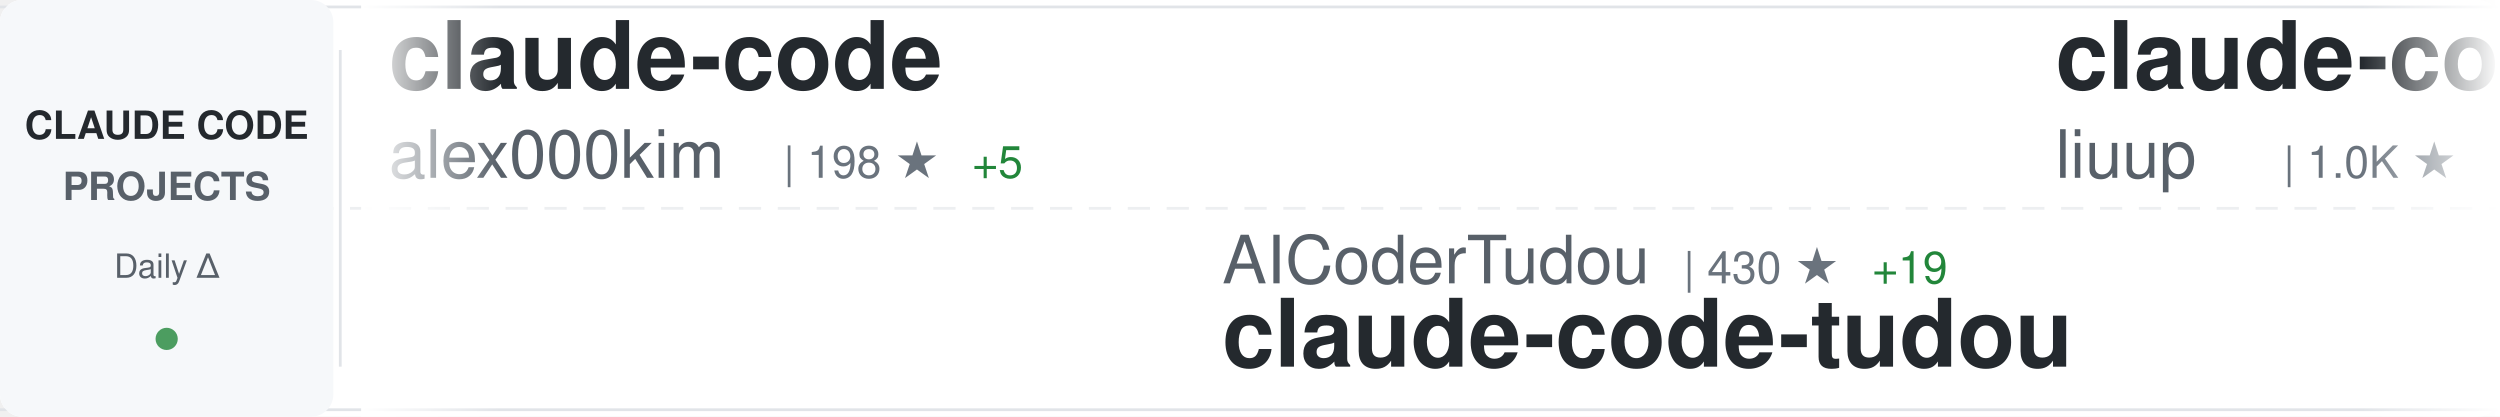
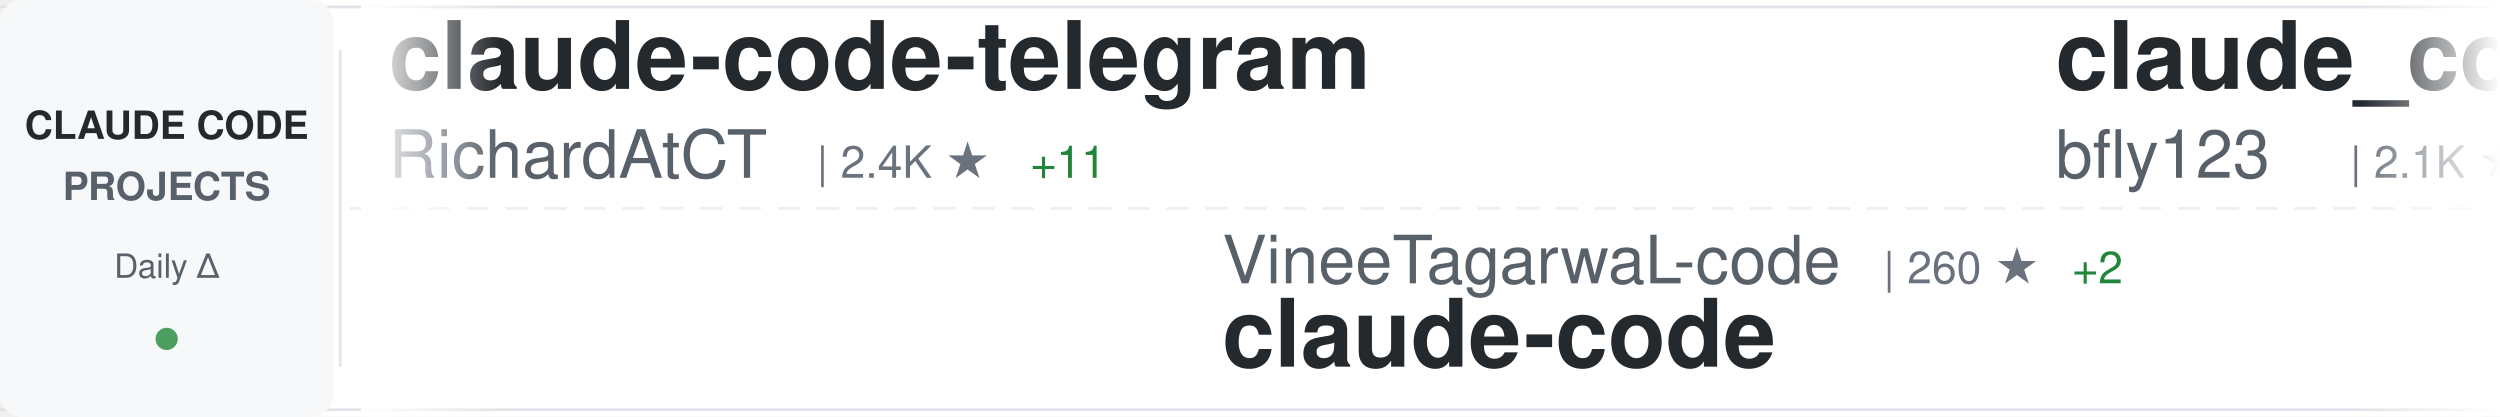
<svg xmlns="http://www.w3.org/2000/svg" width="900" height="150">
  <defs>
    <linearGradient id="awesomeLeftFade" x1="0%" y1="0%" x2="100%" y2="0%">
      <stop offset="0%" style="stop-color:#ffffff;stop-opacity:1" />
      <stop offset="100%" style="stop-color:#ffffff;stop-opacity:0" />
    </linearGradient>
    <linearGradient id="awesomeRightFade" x1="0%" y1="0%" x2="100%" y2="0%">
      <stop offset="0%" style="stop-color:#ffffff;stop-opacity:0" />
      <stop offset="100%" style="stop-color:#ffffff;stop-opacity:1" />
    </linearGradient>
  </defs>
  <rect width="900" height="150" fill="#ffffff" rx="8" />
  <rect x="0" y="2" width="900" height="1" fill="#e1e4e8" />
  <rect x="0" y="147" width="900" height="1" fill="#e1e4e8" />
  <line x1="0" y1="75" x2="900" y2="75" stroke="#e1e4e8" stroke-width="1" stroke-dasharray="8 6" opacity="0.6" />
  <rect x="0" y="0" width="120" height="150" fill="#f6f8fa" rx="8" />
  <text x="60" y="50" font-family="-apple-system, BlinkMacSystemFont, 'Segoe UI', Helvetica, Arial, sans-serif" font-size="14" font-weight="600" fill="#24292e" text-anchor="middle">CLAUDE CODE</text>
  <text x="60" y="72" font-family="-apple-system, BlinkMacSystemFont, 'Segoe UI', Helvetica, Arial, sans-serif" font-size="14" font-weight="600" fill="#586069" text-anchor="middle">PROJECTS</text>
  <text x="60" y="100" font-family="-apple-system, BlinkMacSystemFont, 'Segoe UI', Helvetica, Arial, sans-serif" font-size="12" font-weight="500" fill="#586069" text-anchor="middle">Daily Δ</text>
  <circle cx="60" cy="122" r="4" fill="#22863a" opacity="0.8" />
  <rect x="122" y="18" width="1" height="114" fill="#e1e4e8" />
  <clipPath id="awesomeTickerClip">
    <rect x="130" y="0" width="770" height="150" />
  </clipPath>
  <g clip-path="url(#awesomeTickerClip)">
    <g id="awesomeTickerItems">
      <animateTransform attributeName="transform" attributeType="XML" type="translate" from="0 0" to="-3000 0" dur="54s" repeatCount="indefinite" />
      <g transform="translate(0, 0)">
-         <text x="140" y="32" font-family="-apple-system, BlinkMacSystemFont, 'Segoe UI', Helvetica, Arial, sans-serif" font-size="34" font-weight="600" fill="#24292e">claude-code</text>
-         <text x="140" y="64" font-family="-apple-system, BlinkMacSystemFont, 'Segoe UI', Helvetica, Arial, sans-serif" font-size="24" font-weight="400" fill="#586069">alex000kim</text>
-         <text x="282" y="64" font-family="-apple-system, BlinkMacSystemFont, 'Segoe UI', Helvetica, Arial, sans-serif" font-size="16" font-weight="500" fill="#6a737d">| 198 ★</text>
-         <text x="350" y="64" font-family="-apple-system, BlinkMacSystemFont, 'Segoe UI', Helvetica, Arial, sans-serif" font-size="16" font-weight="500" fill="#22863a"> +5</text>
+         <text x="140" y="32" font-family="-apple-system, BlinkMacSystemFont, 'Segoe UI', Helvetica, Arial, sans-serif" font-size="34" font-weight="600" fill="#24292e">claude-code-telegram</text>
+         <text x="140" y="64" font-family="-apple-system, BlinkMacSystemFont, 'Segoe UI', Helvetica, Arial, sans-serif" font-size="24" font-weight="400" fill="#586069">RichardAtCT</text>
+         <text x="294" y="64" font-family="-apple-system, BlinkMacSystemFont, 'Segoe UI', Helvetica, Arial, sans-serif" font-size="16" font-weight="500" fill="#6a737d">| 2.4K ★</text>
+         <text x="371" y="64" font-family="-apple-system, BlinkMacSystemFont, 'Segoe UI', Helvetica, Arial, sans-serif" font-size="16" font-weight="500" fill="#22863a"> +11</text>
      </g>
      <g transform="translate(300, 0)">
+         <text x="140" y="102" font-family="-apple-system, BlinkMacSystemFont, 'Segoe UI', Helvetica, Arial, sans-serif" font-size="24" font-weight="400" fill="#586069">VineeTagarwaL-code</text>
+         <text x="378" y="102" font-family="-apple-system, BlinkMacSystemFont, 'Segoe UI', Helvetica, Arial, sans-serif" font-size="16" font-weight="500" fill="#6a737d">| 260 ★</text>
+         <text x="446" y="102" font-family="-apple-system, BlinkMacSystemFont, 'Segoe UI', Helvetica, Arial, sans-serif" font-size="16" font-weight="500" fill="#22863a"> +2</text>
+         <text x="140" y="132" font-family="-apple-system, BlinkMacSystemFont, 'Segoe UI', Helvetica, Arial, sans-serif" font-size="34" font-weight="600" fill="#24292e">claude-code</text>
+       </g>
+       <g transform="translate(600, 0)">
+         <text x="140" y="32" font-family="-apple-system, BlinkMacSystemFont, 'Segoe UI', Helvetica, Arial, sans-serif" font-size="34" font-weight="600" fill="#24292e">claude_code_bridge</text>
+         <text x="140" y="64" font-family="-apple-system, BlinkMacSystemFont, 'Segoe UI', Helvetica, Arial, sans-serif" font-size="24" font-weight="400" fill="#586069">bfly123</text>
+         <text x="246" y="64" font-family="-apple-system, BlinkMacSystemFont, 'Segoe UI', Helvetica, Arial, sans-serif" font-size="16" font-weight="500" fill="#6a737d">| 2.1K ★</text>
+         <text x="323" y="64" font-family="-apple-system, BlinkMacSystemFont, 'Segoe UI', Helvetica, Arial, sans-serif" font-size="16" font-weight="500" fill="#22863a"> +15</text>
+       </g>
+       <g transform="translate(900, 0)">
+         <text x="140" y="102" font-family="-apple-system, BlinkMacSystemFont, 'Segoe UI', Helvetica, Arial, sans-serif" font-size="24" font-weight="400" fill="#586069">claude-code-best</text>
+         <text x="354" y="102" font-family="-apple-system, BlinkMacSystemFont, 'Segoe UI', Helvetica, Arial, sans-serif" font-size="16" font-weight="500" fill="#6a737d">| 14.5K ★</text>
+         <text x="440" y="102" font-family="-apple-system, BlinkMacSystemFont, 'Segoe UI', Helvetica, Arial, sans-serif" font-size="16" font-weight="500" fill="#22863a"> +450</text>
+         <text x="140" y="132" font-family="-apple-system, BlinkMacSystemFont, 'Segoe UI', Helvetica, Arial, sans-serif" font-size="34" font-weight="600" fill="#24292e">claude-code</text>
+       </g>
+       <g transform="translate(1200, 0)">
+         <text x="140" y="32" font-family="-apple-system, BlinkMacSystemFont, 'Segoe UI', Helvetica, Arial, sans-serif" font-size="34" font-weight="600" fill="#24292e">gstack</text>
+         <text x="140" y="64" font-family="-apple-system, BlinkMacSystemFont, 'Segoe UI', Helvetica, Arial, sans-serif" font-size="24" font-weight="400" fill="#586069">garrytan</text>
+         <text x="258" y="64" font-family="-apple-system, BlinkMacSystemFont, 'Segoe UI', Helvetica, Arial, sans-serif" font-size="16" font-weight="500" fill="#6a737d">| 66.1K ★</text>
+         <text x="344" y="64" font-family="-apple-system, BlinkMacSystemFont, 'Segoe UI', Helvetica, Arial, sans-serif" font-size="16" font-weight="500" fill="#22863a"> +1.1K</text>
+       </g>
+       <g transform="translate(1500, 0)">
        <text x="140" y="102" font-family="-apple-system, BlinkMacSystemFont, 'Segoe UI', Helvetica, Arial, sans-serif" font-size="24" font-weight="400" fill="#586069">AICoderTudou</text>
-         <text x="306" y="102" font-family="-apple-system, BlinkMacSystemFont, 'Segoe UI', Helvetica, Arial, sans-serif" font-size="16" font-weight="500" fill="#6a737d">| 430 ★</text>
-         <text x="374" y="102" font-family="-apple-system, BlinkMacSystemFont, 'Segoe UI', Helvetica, Arial, sans-serif" font-size="16" font-weight="500" fill="#22863a"> +19</text>
+         <text x="306" y="102" font-family="-apple-system, BlinkMacSystemFont, 'Segoe UI', Helvetica, Arial, sans-serif" font-size="16" font-weight="500" fill="#6a737d">| 435 ★</text>
+         <text x="374" y="102" font-family="-apple-system, BlinkMacSystemFont, 'Segoe UI', Helvetica, Arial, sans-serif" font-size="16" font-weight="500" fill="#22863a"> +16</text>
        <text x="140" y="132" font-family="-apple-system, BlinkMacSystemFont, 'Segoe UI', Helvetica, Arial, sans-serif" font-size="34" font-weight="600" fill="#24292e">claude-code-tudou</text>
      </g>
-       <g transform="translate(600, 0)">
-         <text x="140" y="32" font-family="-apple-system, BlinkMacSystemFont, 'Segoe UI', Helvetica, Arial, sans-serif" font-size="34" font-weight="600" fill="#24292e">claude-code-analysis</text>
-         <text x="140" y="64" font-family="-apple-system, BlinkMacSystemFont, 'Segoe UI', Helvetica, Arial, sans-serif" font-size="24" font-weight="400" fill="#586069">liuup</text>
-         <text x="222" y="64" font-family="-apple-system, BlinkMacSystemFont, 'Segoe UI', Helvetica, Arial, sans-serif" font-size="16" font-weight="500" fill="#6a737d">| 1.0K ★</text>
-         <text x="299" y="64" font-family="-apple-system, BlinkMacSystemFont, 'Segoe UI', Helvetica, Arial, sans-serif" font-size="16" font-weight="500" fill="#22863a"> +86</text>
-       </g>
-       <g transform="translate(900, 0)">
-         <text x="140" y="102" font-family="-apple-system, BlinkMacSystemFont, 'Segoe UI', Helvetica, Arial, sans-serif" font-size="24" font-weight="400" fill="#586069">fuergaosi233</text>
-         <text x="306" y="102" font-family="-apple-system, BlinkMacSystemFont, 'Segoe UI', Helvetica, Arial, sans-serif" font-size="16" font-weight="500" fill="#6a737d">| 2.4K ★</text>
-         <text x="383" y="102" font-family="-apple-system, BlinkMacSystemFont, 'Segoe UI', Helvetica, Arial, sans-serif" font-size="16" font-weight="500" fill="#22863a"> +9</text>
-         <text x="140" y="132" font-family="-apple-system, BlinkMacSystemFont, 'Segoe UI', Helvetica, Arial, sans-serif" font-size="34" font-weight="600" fill="#24292e">claude-code-proxy</text>
-       </g>
-       <g transform="translate(1200, 0)">
-         <text x="140" y="32" font-family="-apple-system, BlinkMacSystemFont, 'Segoe UI', Helvetica, Arial, sans-serif" font-size="34" font-weight="600" fill="#24292e">learn-claude-code</text>
-         <text x="140" y="64" font-family="-apple-system, BlinkMacSystemFont, 'Segoe UI', Helvetica, Arial, sans-serif" font-size="24" font-weight="400" fill="#586069">shareAI-lab</text>
-         <text x="294" y="64" font-family="-apple-system, BlinkMacSystemFont, 'Segoe UI', Helvetica, Arial, sans-serif" font-size="16" font-weight="500" fill="#6a737d">| 49.3K ★</text>
-         <text x="380" y="64" font-family="-apple-system, BlinkMacSystemFont, 'Segoe UI', Helvetica, Arial, sans-serif" font-size="16" font-weight="500" fill="#22863a"> +557</text>
-       </g>
-       <g transform="translate(1500, 0)">
-         <text x="140" y="102" font-family="-apple-system, BlinkMacSystemFont, 'Segoe UI', Helvetica, Arial, sans-serif" font-size="24" font-weight="400" fill="#586069">Kuberwastaken</text>
-         <text x="318" y="102" font-family="-apple-system, BlinkMacSystemFont, 'Segoe UI', Helvetica, Arial, sans-serif" font-size="16" font-weight="500" fill="#6a737d">| 8.6K ★</text>
-         <text x="395" y="102" font-family="-apple-system, BlinkMacSystemFont, 'Segoe UI', Helvetica, Arial, sans-serif" font-size="16" font-weight="500" fill="#22863a"> +207</text>
-         <text x="140" y="132" font-family="-apple-system, BlinkMacSystemFont, 'Segoe UI', Helvetica, Arial, sans-serif" font-size="34" font-weight="600" fill="#24292e">claurst</text>
-       </g>
      <g transform="translate(1800, 0)">
-         <text x="140" y="32" font-family="-apple-system, BlinkMacSystemFont, 'Segoe UI', Helvetica, Arial, sans-serif" font-size="34" font-weight="600" fill="#24292e">claude-code</text>
-         <text x="140" y="64" font-family="-apple-system, BlinkMacSystemFont, 'Segoe UI', Helvetica, Arial, sans-serif" font-size="24" font-weight="400" fill="#586069">lowcortisolprogrammer</text>
-         <text x="414" y="64" font-family="-apple-system, BlinkMacSystemFont, 'Segoe UI', Helvetica, Arial, sans-serif" font-size="16" font-weight="500" fill="#6a737d">| 169 ★</text>
-         <text x="482" y="64" font-family="-apple-system, BlinkMacSystemFont, 'Segoe UI', Helvetica, Arial, sans-serif" font-size="16" font-weight="500" fill="#22863a"> +1</text>
+         <text x="140" y="32" font-family="-apple-system, BlinkMacSystemFont, 'Segoe UI', Helvetica, Arial, sans-serif" font-size="34" font-weight="600" fill="#24292e">claude-code-router</text>
+         <text x="140" y="64" font-family="-apple-system, BlinkMacSystemFont, 'Segoe UI', Helvetica, Arial, sans-serif" font-size="24" font-weight="400" fill="#586069">musistudio</text>
+         <text x="282" y="64" font-family="-apple-system, BlinkMacSystemFont, 'Segoe UI', Helvetica, Arial, sans-serif" font-size="16" font-weight="500" fill="#6a737d">| 31.7K ★</text>
+         <text x="368" y="64" font-family="-apple-system, BlinkMacSystemFont, 'Segoe UI', Helvetica, Arial, sans-serif" font-size="16" font-weight="500" fill="#22863a"> +95</text>
      </g>
      <g transform="translate(2100, 0)">
-         <text x="140" y="102" font-family="-apple-system, BlinkMacSystemFont, 'Segoe UI', Helvetica, Arial, sans-serif" font-size="24" font-weight="400" fill="#586069">luyao618</text>
-         <text x="258" y="102" font-family="-apple-system, BlinkMacSystemFont, 'Segoe UI', Helvetica, Arial, sans-serif" font-size="16" font-weight="500" fill="#6a737d">| 991 ★</text>
-         <text x="326" y="102" font-family="-apple-system, BlinkMacSystemFont, 'Segoe UI', Helvetica, Arial, sans-serif" font-size="16" font-weight="500" fill="#22863a"> +58</text>
-         <text x="140" y="132" font-family="-apple-system, BlinkMacSystemFont, 'Segoe UI', Helvetica, Arial, sans-serif" font-size="34" font-weight="600" fill="#24292e">Claude-Code-Source-Study</text>
+         <text x="140" y="102" font-family="-apple-system, BlinkMacSystemFont, 'Segoe UI', Helvetica, Arial, sans-serif" font-size="24" font-weight="400" fill="#586069">xorespesp</text>
+         <text x="270" y="102" font-family="-apple-system, BlinkMacSystemFont, 'Segoe UI', Helvetica, Arial, sans-serif" font-size="16" font-weight="500" fill="#6a737d">| 207 ★</text>
+         <text x="338" y="102" font-family="-apple-system, BlinkMacSystemFont, 'Segoe UI', Helvetica, Arial, sans-serif" font-size="16" font-weight="500" fill="#22863a"> +5</text>
+         <text x="140" y="132" font-family="-apple-system, BlinkMacSystemFont, 'Segoe UI', Helvetica, Arial, sans-serif" font-size="34" font-weight="600" fill="#24292e">claude-code</text>
      </g>
      <g transform="translate(2400, 0)">
-         <text x="140" y="32" font-family="-apple-system, BlinkMacSystemFont, 'Segoe UI', Helvetica, Arial, sans-serif" font-size="34" font-weight="600" fill="#24292e">claudecodeui</text>
-         <text x="140" y="64" font-family="-apple-system, BlinkMacSystemFont, 'Segoe UI', Helvetica, Arial, sans-serif" font-size="24" font-weight="400" fill="#586069">siteboon</text>
-         <text x="258" y="64" font-family="-apple-system, BlinkMacSystemFont, 'Segoe UI', Helvetica, Arial, sans-serif" font-size="16" font-weight="500" fill="#6a737d">| 9.5K ★</text>
-         <text x="335" y="64" font-family="-apple-system, BlinkMacSystemFont, 'Segoe UI', Helvetica, Arial, sans-serif" font-size="16" font-weight="500" fill="#22863a"> +42</text>
+         <text x="140" y="32" font-family="-apple-system, BlinkMacSystemFont, 'Segoe UI', Helvetica, Arial, sans-serif" font-size="34" font-weight="600" fill="#24292e">claude-code</text>
+         <text x="140" y="64" font-family="-apple-system, BlinkMacSystemFont, 'Segoe UI', Helvetica, Arial, sans-serif" font-size="24" font-weight="400" fill="#586069">yasasbanukaofficial</text>
+         <text x="390" y="64" font-family="-apple-system, BlinkMacSystemFont, 'Segoe UI', Helvetica, Arial, sans-serif" font-size="16" font-weight="500" fill="#6a737d">| 1.9K ★</text>
+         <text x="467" y="64" font-family="-apple-system, BlinkMacSystemFont, 'Segoe UI', Helvetica, Arial, sans-serif" font-size="16" font-weight="500" fill="#22863a"> +159</text>
      </g>
      <g transform="translate(2700, 0)">
-         <text x="140" y="102" font-family="-apple-system, BlinkMacSystemFont, 'Segoe UI', Helvetica, Arial, sans-serif" font-size="24" font-weight="400" fill="#586069">Alishahryar1</text>
-         <text x="306" y="102" font-family="-apple-system, BlinkMacSystemFont, 'Segoe UI', Helvetica, Arial, sans-serif" font-size="16" font-weight="500" fill="#6a737d">| 1.7K ★</text>
-         <text x="383" y="102" font-family="-apple-system, BlinkMacSystemFont, 'Segoe UI', Helvetica, Arial, sans-serif" font-size="16" font-weight="500" fill="#22863a"> +64</text>
-         <text x="140" y="132" font-family="-apple-system, BlinkMacSystemFont, 'Segoe UI', Helvetica, Arial, sans-serif" font-size="34" font-weight="600" fill="#24292e">free-claude-code</text>
+         <text x="140" y="102" font-family="-apple-system, BlinkMacSystemFont, 'Segoe UI', Helvetica, Arial, sans-serif" font-size="24" font-weight="400" fill="#586069">fazxes</text>
+         <text x="234" y="102" font-family="-apple-system, BlinkMacSystemFont, 'Segoe UI', Helvetica, Arial, sans-serif" font-size="16" font-weight="500" fill="#6a737d">| 194 ★</text>
+         <text x="302" y="102" font-family="-apple-system, BlinkMacSystemFont, 'Segoe UI', Helvetica, Arial, sans-serif" font-size="16" font-weight="500" fill="#22863a"> +5</text>
+         <text x="140" y="132" font-family="-apple-system, BlinkMacSystemFont, 'Segoe UI', Helvetica, Arial, sans-serif" font-size="34" font-weight="600" fill="#24292e">Claude-code</text>
      </g>
      <g transform="translate(3000, 0)">
-         <text x="140" y="32" font-family="-apple-system, BlinkMacSystemFont, 'Segoe UI', Helvetica, Arial, sans-serif" font-size="34" font-weight="600" fill="#24292e">claude-code</text>
-         <text x="140" y="64" font-family="-apple-system, BlinkMacSystemFont, 'Segoe UI', Helvetica, Arial, sans-serif" font-size="24" font-weight="400" fill="#586069">alex000kim</text>
-         <text x="282" y="64" font-family="-apple-system, BlinkMacSystemFont, 'Segoe UI', Helvetica, Arial, sans-serif" font-size="16" font-weight="500" fill="#6a737d">| 198 ★</text>
-         <text x="350" y="64" font-family="-apple-system, BlinkMacSystemFont, 'Segoe UI', Helvetica, Arial, sans-serif" font-size="16" font-weight="500" fill="#22863a"> +5</text>
+         <text x="140" y="32" font-family="-apple-system, BlinkMacSystemFont, 'Segoe UI', Helvetica, Arial, sans-serif" font-size="34" font-weight="600" fill="#24292e">claude-code-telegram</text>
+         <text x="140" y="64" font-family="-apple-system, BlinkMacSystemFont, 'Segoe UI', Helvetica, Arial, sans-serif" font-size="24" font-weight="400" fill="#586069">RichardAtCT</text>
+         <text x="294" y="64" font-family="-apple-system, BlinkMacSystemFont, 'Segoe UI', Helvetica, Arial, sans-serif" font-size="16" font-weight="500" fill="#6a737d">| 2.4K ★</text>
+         <text x="371" y="64" font-family="-apple-system, BlinkMacSystemFont, 'Segoe UI', Helvetica, Arial, sans-serif" font-size="16" font-weight="500" fill="#22863a"> +11</text>
      </g>
      <g transform="translate(3300, 0)">
-         <text x="140" y="102" font-family="-apple-system, BlinkMacSystemFont, 'Segoe UI', Helvetica, Arial, sans-serif" font-size="24" font-weight="400" fill="#586069">AICoderTudou</text>
-         <text x="306" y="102" font-family="-apple-system, BlinkMacSystemFont, 'Segoe UI', Helvetica, Arial, sans-serif" font-size="16" font-weight="500" fill="#6a737d">| 430 ★</text>
-         <text x="374" y="102" font-family="-apple-system, BlinkMacSystemFont, 'Segoe UI', Helvetica, Arial, sans-serif" font-size="16" font-weight="500" fill="#22863a"> +19</text>
-         <text x="140" y="132" font-family="-apple-system, BlinkMacSystemFont, 'Segoe UI', Helvetica, Arial, sans-serif" font-size="34" font-weight="600" fill="#24292e">claude-code-tudou</text>
+         <text x="140" y="102" font-family="-apple-system, BlinkMacSystemFont, 'Segoe UI', Helvetica, Arial, sans-serif" font-size="24" font-weight="400" fill="#586069">VineeTagarwaL-code</text>
+         <text x="378" y="102" font-family="-apple-system, BlinkMacSystemFont, 'Segoe UI', Helvetica, Arial, sans-serif" font-size="16" font-weight="500" fill="#6a737d">| 260 ★</text>
+         <text x="446" y="102" font-family="-apple-system, BlinkMacSystemFont, 'Segoe UI', Helvetica, Arial, sans-serif" font-size="16" font-weight="500" fill="#22863a"> +2</text>
+         <text x="140" y="132" font-family="-apple-system, BlinkMacSystemFont, 'Segoe UI', Helvetica, Arial, sans-serif" font-size="34" font-weight="600" fill="#24292e">claude-code</text>
      </g>
      <g transform="translate(3600, 0)">
-         <text x="140" y="32" font-family="-apple-system, BlinkMacSystemFont, 'Segoe UI', Helvetica, Arial, sans-serif" font-size="34" font-weight="600" fill="#24292e">claude-code-analysis</text>
-         <text x="140" y="64" font-family="-apple-system, BlinkMacSystemFont, 'Segoe UI', Helvetica, Arial, sans-serif" font-size="24" font-weight="400" fill="#586069">liuup</text>
-         <text x="222" y="64" font-family="-apple-system, BlinkMacSystemFont, 'Segoe UI', Helvetica, Arial, sans-serif" font-size="16" font-weight="500" fill="#6a737d">| 1.0K ★</text>
-         <text x="299" y="64" font-family="-apple-system, BlinkMacSystemFont, 'Segoe UI', Helvetica, Arial, sans-serif" font-size="16" font-weight="500" fill="#22863a"> +86</text>
+         <text x="140" y="32" font-family="-apple-system, BlinkMacSystemFont, 'Segoe UI', Helvetica, Arial, sans-serif" font-size="34" font-weight="600" fill="#24292e">claude_code_bridge</text>
+         <text x="140" y="64" font-family="-apple-system, BlinkMacSystemFont, 'Segoe UI', Helvetica, Arial, sans-serif" font-size="24" font-weight="400" fill="#586069">bfly123</text>
+         <text x="246" y="64" font-family="-apple-system, BlinkMacSystemFont, 'Segoe UI', Helvetica, Arial, sans-serif" font-size="16" font-weight="500" fill="#6a737d">| 2.1K ★</text>
+         <text x="323" y="64" font-family="-apple-system, BlinkMacSystemFont, 'Segoe UI', Helvetica, Arial, sans-serif" font-size="16" font-weight="500" fill="#22863a"> +15</text>
      </g>
      <g transform="translate(3900, 0)">
-         <text x="140" y="102" font-family="-apple-system, BlinkMacSystemFont, 'Segoe UI', Helvetica, Arial, sans-serif" font-size="24" font-weight="400" fill="#586069">fuergaosi233</text>
-         <text x="306" y="102" font-family="-apple-system, BlinkMacSystemFont, 'Segoe UI', Helvetica, Arial, sans-serif" font-size="16" font-weight="500" fill="#6a737d">| 2.4K ★</text>
-         <text x="383" y="102" font-family="-apple-system, BlinkMacSystemFont, 'Segoe UI', Helvetica, Arial, sans-serif" font-size="16" font-weight="500" fill="#22863a"> +9</text>
-         <text x="140" y="132" font-family="-apple-system, BlinkMacSystemFont, 'Segoe UI', Helvetica, Arial, sans-serif" font-size="34" font-weight="600" fill="#24292e">claude-code-proxy</text>
+         <text x="140" y="102" font-family="-apple-system, BlinkMacSystemFont, 'Segoe UI', Helvetica, Arial, sans-serif" font-size="24" font-weight="400" fill="#586069">claude-code-best</text>
+         <text x="354" y="102" font-family="-apple-system, BlinkMacSystemFont, 'Segoe UI', Helvetica, Arial, sans-serif" font-size="16" font-weight="500" fill="#6a737d">| 14.5K ★</text>
+         <text x="440" y="102" font-family="-apple-system, BlinkMacSystemFont, 'Segoe UI', Helvetica, Arial, sans-serif" font-size="16" font-weight="500" fill="#22863a"> +450</text>
+         <text x="140" y="132" font-family="-apple-system, BlinkMacSystemFont, 'Segoe UI', Helvetica, Arial, sans-serif" font-size="34" font-weight="600" fill="#24292e">claude-code</text>
      </g>
    </g>
  </g>
  <rect x="130" y="0" width="50" height="150" fill="url(#awesomeLeftFade)" />
  <rect x="850" y="0" width="50" height="150" fill="url(#awesomeRightFade)" />
</svg>
